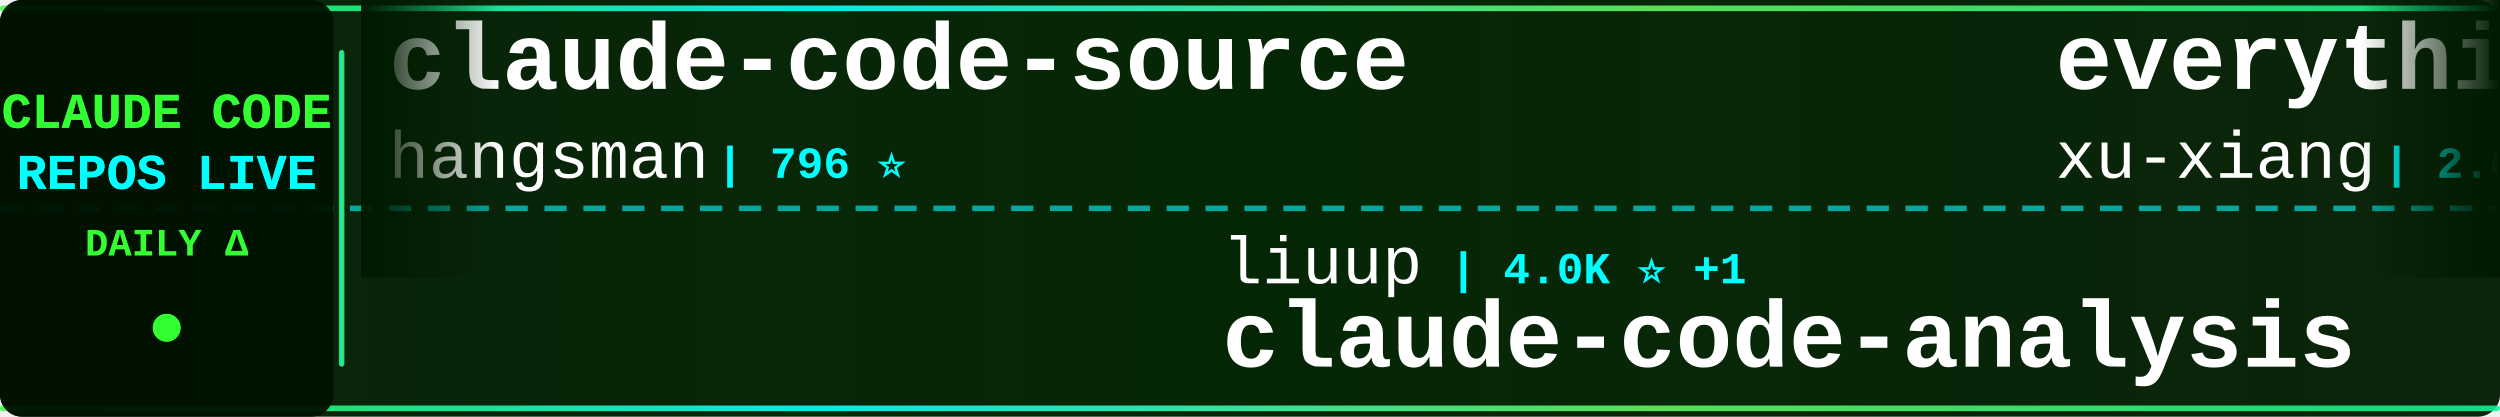
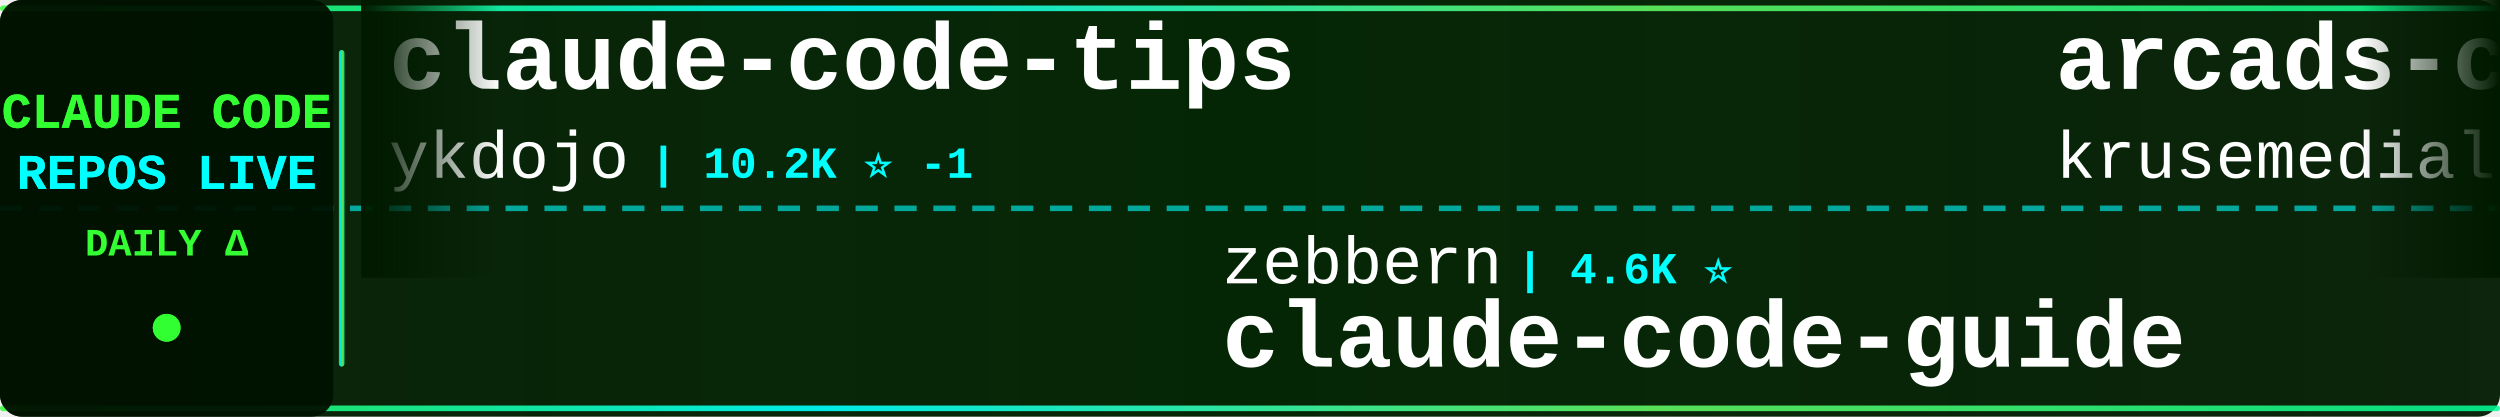
<svg xmlns="http://www.w3.org/2000/svg" width="900" height="150">
  <defs>
    <linearGradient id="tickerBg" x1="0%" y1="0%" x2="100%" y2="0%">
      <stop offset="0%" style="stop-color:#001a00;stop-opacity:0.95" />
      <stop offset="50%" style="stop-color:#002200;stop-opacity:0.98" />
      <stop offset="100%" style="stop-color:#001a00;stop-opacity:0.95" />
    </linearGradient>
    <linearGradient id="borderGrad" x1="0%" y1="0%" x2="100%" y2="0%">
      <stop offset="0%" style="stop-color:#33ff33;stop-opacity:0.85">
        <animate attributeName="stop-opacity" values="0.85;1;0.85" dur="2s" repeatCount="indefinite" />
      </stop>
      <stop offset="33%" style="stop-color:#00ffff;stop-opacity:0.9">
        <animate attributeName="stop-opacity" values="0.9;1;0.9" dur="2.2s" repeatCount="indefinite" />
      </stop>
      <stop offset="66%" style="stop-color:#66ff66;stop-opacity:0.85">
        <animate attributeName="stop-opacity" values="0.85;1;0.85" dur="1.8s" repeatCount="indefinite" />
      </stop>
      <stop offset="100%" style="stop-color:#00ff99;stop-opacity:0.85">
        <animate attributeName="stop-opacity" values="0.85;1;0.85" dur="2s" repeatCount="indefinite" />
      </stop>
    </linearGradient>
    <filter id="textGlow">
      <feGaussianBlur stdDeviation="0.1" result="coloredBlur" />
      <feMerge>
        <feMergeNode in="coloredBlur" />
        <feMergeNode in="SourceGraphic" />
      </feMerge>
    </filter>
    <filter id="metricGlow">
      <feGaussianBlur stdDeviation="0.2" result="coloredBlur" />
      <feMerge>
        <feMergeNode in="coloredBlur" />
        <feMergeNode in="SourceGraphic" />
      </feMerge>
    </filter>
    <linearGradient id="leftFade" x1="0%" y1="0%" x2="100%" y2="0%">
      <stop offset="0%" style="stop-color:#001a00;stop-opacity:1" />
      <stop offset="100%" style="stop-color:#001a00;stop-opacity:0" />
    </linearGradient>
    <linearGradient id="rightFade" x1="0%" y1="0%" x2="100%" y2="0%">
      <stop offset="0%" style="stop-color:#001a00;stop-opacity:0" />
      <stop offset="100%" style="stop-color:#001a00;stop-opacity:1" />
    </linearGradient>
  </defs>
  <rect width="900" height="150" fill="url(#tickerBg)" rx="8" />
  <rect x="0" y="2" width="900" height="2" fill="url(#borderGrad)" rx="1" />
  <rect x="0" y="146" width="900" height="2" fill="url(#borderGrad)" rx="1" />
  <line x1="0" y1="75" x2="900" y2="75" stroke="#00ffff" stroke-width="2" stroke-dasharray="8 6" opacity="0.6" />
  <rect x="0" y="0" width="120" height="150" fill="#001100" opacity="0.95" rx="8" />
  <text x="60" y="46" font-family="'Courier New', monospace" font-size="18" font-weight="bold" fill="#33ff33" text-anchor="middle" filter="url(#textGlow)">
    CLAUDE CODE
  </text>
  <text x="60" y="68" font-family="'Courier New', monospace" font-size="18" font-weight="bold" fill="#00ffff" text-anchor="middle" filter="url(#textGlow)">
    REPOS LIVE
  </text>
  <text x="60" y="92" font-family="'Courier New', monospace" font-size="14" font-weight="bold" fill="#33ff33" text-anchor="middle">
    DAILY Δ
  </text>
  <circle cx="60" cy="118" r="5" fill="#33ff33" filter="url(#metricGlow)">
    <animate attributeName="r" values="4;6;4" dur="1.5s" repeatCount="indefinite" />
    <animate attributeName="opacity" values="0.6;1;0.6" dur="1.5s" repeatCount="indefinite" />
  </circle>
  <rect x="122" y="18" width="2" height="114" fill="url(#borderGrad)" rx="1" />
  <clipPath id="tickerClip">
    <rect x="130" y="0" width="770" height="150" />
  </clipPath>
  <g clip-path="url(#tickerClip)">
    <g id="tickerItems">
      <animateTransform attributeName="transform" attributeType="XML" type="translate" from="0 0" to="-3000 0" dur="54s" repeatCount="indefinite" />
      <g transform="translate(0, 0)">
-         <text x="140" y="32" font-family="'Courier New', monospace" font-size="34" font-weight="bold" fill="#ffffff">claude-code-source</text>
-         <text x="140" y="64" font-family="'Courier New', monospace" font-size="24" font-weight="normal" fill="#ffffff" opacity="1.0">hangsman</text>
-         <text x="258" y="64" font-family="'Courier New', monospace" font-size="16" font-weight="bold" fill="#00ffff"> | 796 ⭐</text>
+         <text x="140" y="32" font-family="'Courier New', monospace" font-size="34" font-weight="bold" fill="#ffffff">claude-code-tips</text>
+         <text x="140" y="64" font-family="'Courier New', monospace" font-size="24" font-weight="normal" fill="#ffffff" opacity="1.0">ykdojo</text>
+         <text x="234" y="64" font-family="'Courier New', monospace" font-size="16" font-weight="bold" fill="#00ffff"> | 10.2K ⭐ -1</text>
      </g>
      <g transform="translate(300, 0)">
-         <text x="140" y="102" font-family="'Courier New', monospace" font-size="24" font-weight="normal" fill="#ffffff" opacity="1.0">liuup</text>
-         <text x="222" y="102" font-family="'Courier New', monospace" font-size="16" font-weight="bold" fill="#00ffff"> | 4.0K ⭐ +1</text>
-         <text x="140" y="132" font-family="'Courier New', monospace" font-size="34" font-weight="bold" fill="#ffffff">claude-code-analysis</text>
+         <text x="140" y="102" font-family="'Courier New', monospace" font-size="24" font-weight="normal" fill="#ffffff" opacity="1.0">zebbern</text>
+         <text x="246" y="102" font-family="'Courier New', monospace" font-size="16" font-weight="bold" fill="#00ffff"> | 4.6K ⭐</text>
+         <text x="140" y="132" font-family="'Courier New', monospace" font-size="34" font-weight="bold" fill="#ffffff">claude-code-guide</text>
      </g>
      <g transform="translate(600, 0)">
-         <text x="140" y="32" font-family="'Courier New', monospace" font-size="34" font-weight="bold" fill="#ffffff">everything-claude-code-z...</text>
-         <text x="140" y="64" font-family="'Courier New', monospace" font-size="24" font-weight="normal" fill="#ffffff" opacity="1.0">xu-xiang</text>
-         <text x="258" y="64" font-family="'Courier New', monospace" font-size="16" font-weight="bold" fill="#00ffff"> | 2.0K ⭐ +1</text>
+         <text x="140" y="32" font-family="'Courier New', monospace" font-size="34" font-weight="bold" fill="#ffffff">arcads-claude-code</text>
+         <text x="140" y="64" font-family="'Courier New', monospace" font-size="24" font-weight="normal" fill="#ffffff" opacity="1.0">krusemediallc</text>
+         <text x="318" y="64" font-family="'Courier New', monospace" font-size="16" font-weight="bold" fill="#00ffff"> | 1.6K ⭐</text>
      </g>
      <g transform="translate(900, 0)">
-         <text x="140" y="102" font-family="'Courier New', monospace" font-size="24" font-weight="normal" fill="#ffffff" opacity="1.0">AICoderTudou</text>
-         <text x="306" y="102" font-family="'Courier New', monospace" font-size="16" font-weight="bold" fill="#00ffff"> | 494 ⭐</text>
-         <text x="140" y="132" font-family="'Courier New', monospace" font-size="34" font-weight="bold" fill="#ffffff">claude-code-tudou</text>
+         <text x="140" y="102" font-family="'Courier New', monospace" font-size="24" font-weight="normal" fill="#ffffff" opacity="1.0">Yuyz0112</text>
+         <text x="258" y="102" font-family="'Courier New', monospace" font-size="16" font-weight="bold" fill="#00ffff"> | 2.4K ⭐</text>
+         <text x="140" y="132" font-family="'Courier New', monospace" font-size="34" font-weight="bold" fill="#ffffff">claude-code-reverse</text>
      </g>
      <g transform="translate(1200, 0)">
-         <text x="140" y="32" font-family="'Courier New', monospace" font-size="34" font-weight="bold" fill="#ffffff">claude-code-spec-workflo...</text>
-         <text x="140" y="64" font-family="'Courier New', monospace" font-size="24" font-weight="normal" fill="#ffffff" opacity="1.0">Pimzino</text>
-         <text x="246" y="64" font-family="'Courier New', monospace" font-size="16" font-weight="bold" fill="#00ffff"> | 3.9K ⭐</text>
+         <text x="140" y="32" font-family="'Courier New', monospace" font-size="34" font-weight="bold" fill="#ffffff">claude-code-from-source</text>
+         <text x="140" y="64" font-family="'Courier New', monospace" font-size="24" font-weight="normal" fill="#ffffff" opacity="1.0">alejandrobalderas</text>
+         <text x="366" y="64" font-family="'Courier New', monospace" font-size="16" font-weight="bold" fill="#00ffff"> | 3.0K ⭐</text>
      </g>
      <g transform="translate(1500, 0)">
-         <text x="140" y="102" font-family="'Courier New', monospace" font-size="24" font-weight="normal" fill="#ffffff" opacity="1.0">ykdojo</text>
-         <text x="234" y="102" font-family="'Courier New', monospace" font-size="16" font-weight="bold" fill="#00ffff"> | 10.2K ⭐ +2</text>
-         <text x="140" y="132" font-family="'Courier New', monospace" font-size="34" font-weight="bold" fill="#ffffff">claude-code-tips</text>
+         <text x="140" y="102" font-family="'Courier New', monospace" font-size="24" font-weight="normal" fill="#ffffff" opacity="1.0">Windy3f3f3f3f</text>
+         <text x="318" y="102" font-family="'Courier New', monospace" font-size="16" font-weight="bold" fill="#00ffff"> | 2.7K ⭐</text>
+         <text x="140" y="132" font-family="'Courier New', monospace" font-size="34" font-weight="bold" fill="#ffffff">claude-code-from-scratch</text>
      </g>
      <g transform="translate(1800, 0)">
-         <text x="140" y="32" font-family="'Courier New', monospace" font-size="34" font-weight="bold" fill="#ffffff">how-claude-code-works</text>
-         <text x="140" y="64" font-family="'Courier New', monospace" font-size="24" font-weight="normal" fill="#ffffff" opacity="1.0">Windy3f3f3f3f</text>
-         <text x="318" y="64" font-family="'Courier New', monospace" font-size="16" font-weight="bold" fill="#00ffff"> | 3.7K ⭐</text>
+         <text x="140" y="32" font-family="'Courier New', monospace" font-size="34" font-weight="bold" fill="#ffffff">system_prompts_leaks</text>
+         <text x="140" y="64" font-family="'Courier New', monospace" font-size="24" font-weight="normal" fill="#ffffff" opacity="1.0">asgeirtj</text>
+         <text x="258" y="64" font-family="'Courier New', monospace" font-size="16" font-weight="bold" fill="#00ffff"> | 68.7K ⭐ +6</text>
      </g>
      <g transform="translate(2100, 0)">
-         <text x="140" y="102" font-family="'Courier New', monospace" font-size="24" font-weight="normal" fill="#ffffff" opacity="1.0">pengchengneo</text>
-         <text x="306" y="102" font-family="'Courier New', monospace" font-size="16" font-weight="bold" fill="#00ffff"> | 1.8K ⭐ +1</text>
-         <text x="140" y="132" font-family="'Courier New', monospace" font-size="34" font-weight="bold" fill="#ffffff">Claude-Code</text>
+         <text x="140" y="102" font-family="'Courier New', monospace" font-size="24" font-weight="normal" fill="#ffffff" opacity="1.0">musistudio</text>
+         <text x="282" y="102" font-family="'Courier New', monospace" font-size="16" font-weight="bold" fill="#00ffff"> | 37.5K ⭐ +1</text>
+         <text x="140" y="132" font-family="'Courier New', monospace" font-size="34" font-weight="bold" fill="#ffffff">claude-code-router</text>
      </g>
      <g transform="translate(2400, 0)">
-         <text x="140" y="32" font-family="'Courier New', monospace" font-size="34" font-weight="bold" fill="#ffffff">claude-code-workflows</text>
-         <text x="140" y="64" font-family="'Courier New', monospace" font-size="24" font-weight="normal" fill="#ffffff" opacity="1.0">OneRedOak</text>
-         <text x="270" y="64" font-family="'Courier New', monospace" font-size="16" font-weight="bold" fill="#00ffff"> | 3.9K ⭐</text>
+         <text x="140" y="32" font-family="'Courier New', monospace" font-size="34" font-weight="bold" fill="#ffffff">claude-code-skills</text>
+         <text x="140" y="64" font-family="'Courier New', monospace" font-size="24" font-weight="normal" fill="#ffffff" opacity="1.0">daymade</text>
+         <text x="246" y="64" font-family="'Courier New', monospace" font-size="16" font-weight="bold" fill="#00ffff"> | 1.4K ⭐</text>
      </g>
      <g transform="translate(2700, 0)">
-         <text x="140" y="102" font-family="'Courier New', monospace" font-size="24" font-weight="normal" fill="#ffffff" opacity="1.0">pedrohcgs</text>
-         <text x="270" y="102" font-family="'Courier New', monospace" font-size="16" font-weight="bold" fill="#00ffff"> | 1.6K ⭐</text>
-         <text x="140" y="132" font-family="'Courier New', monospace" font-size="34" font-weight="bold" fill="#ffffff">claude-code-my-workflow</text>
+         <text x="140" y="102" font-family="'Courier New', monospace" font-size="24" font-weight="normal" fill="#ffffff" opacity="1.0">VoltAgent</text>
+         <text x="270" y="102" font-family="'Courier New', monospace" font-size="16" font-weight="bold" fill="#00ffff"> | 25.4K ⭐ +6</text>
+         <text x="140" y="132" font-family="'Courier New', monospace" font-size="34" font-weight="bold" fill="#ffffff">awesome-claude-code-suba...</text>
      </g>
      <g transform="translate(3000, 0)">
-         <text x="140" y="32" font-family="'Courier New', monospace" font-size="34" font-weight="bold" fill="#ffffff">claude-code-source</text>
-         <text x="140" y="64" font-family="'Courier New', monospace" font-size="24" font-weight="normal" fill="#ffffff" opacity="1.0">hangsman</text>
-         <text x="258" y="64" font-family="'Courier New', monospace" font-size="16" font-weight="bold" fill="#00ffff"> | 796 ⭐</text>
+         <text x="140" y="32" font-family="'Courier New', monospace" font-size="34" font-weight="bold" fill="#ffffff">claude-code-tips</text>
+         <text x="140" y="64" font-family="'Courier New', monospace" font-size="24" font-weight="normal" fill="#ffffff" opacity="1.0">ykdojo</text>
+         <text x="234" y="64" font-family="'Courier New', monospace" font-size="16" font-weight="bold" fill="#00ffff"> | 10.2K ⭐ -1</text>
      </g>
      <g transform="translate(3300, 0)">
-         <text x="140" y="102" font-family="'Courier New', monospace" font-size="24" font-weight="normal" fill="#ffffff" opacity="1.0">liuup</text>
-         <text x="222" y="102" font-family="'Courier New', monospace" font-size="16" font-weight="bold" fill="#00ffff"> | 4.0K ⭐ +1</text>
-         <text x="140" y="132" font-family="'Courier New', monospace" font-size="34" font-weight="bold" fill="#ffffff">claude-code-analysis</text>
+         <text x="140" y="102" font-family="'Courier New', monospace" font-size="24" font-weight="normal" fill="#ffffff" opacity="1.0">zebbern</text>
+         <text x="246" y="102" font-family="'Courier New', monospace" font-size="16" font-weight="bold" fill="#00ffff"> | 4.6K ⭐</text>
+         <text x="140" y="132" font-family="'Courier New', monospace" font-size="34" font-weight="bold" fill="#ffffff">claude-code-guide</text>
      </g>
      <g transform="translate(3600, 0)">
-         <text x="140" y="32" font-family="'Courier New', monospace" font-size="34" font-weight="bold" fill="#ffffff">everything-claude-code-z...</text>
-         <text x="140" y="64" font-family="'Courier New', monospace" font-size="24" font-weight="normal" fill="#ffffff" opacity="1.0">xu-xiang</text>
-         <text x="258" y="64" font-family="'Courier New', monospace" font-size="16" font-weight="bold" fill="#00ffff"> | 2.0K ⭐ +1</text>
+         <text x="140" y="32" font-family="'Courier New', monospace" font-size="34" font-weight="bold" fill="#ffffff">arcads-claude-code</text>
+         <text x="140" y="64" font-family="'Courier New', monospace" font-size="24" font-weight="normal" fill="#ffffff" opacity="1.0">krusemediallc</text>
+         <text x="318" y="64" font-family="'Courier New', monospace" font-size="16" font-weight="bold" fill="#00ffff"> | 1.6K ⭐</text>
      </g>
      <g transform="translate(3900, 0)">
-         <text x="140" y="102" font-family="'Courier New', monospace" font-size="24" font-weight="normal" fill="#ffffff" opacity="1.0">AICoderTudou</text>
-         <text x="306" y="102" font-family="'Courier New', monospace" font-size="16" font-weight="bold" fill="#00ffff"> | 494 ⭐</text>
-         <text x="140" y="132" font-family="'Courier New', monospace" font-size="34" font-weight="bold" fill="#ffffff">claude-code-tudou</text>
+         <text x="140" y="102" font-family="'Courier New', monospace" font-size="24" font-weight="normal" fill="#ffffff" opacity="1.0">Yuyz0112</text>
+         <text x="258" y="102" font-family="'Courier New', monospace" font-size="16" font-weight="bold" fill="#00ffff"> | 2.4K ⭐</text>
+         <text x="140" y="132" font-family="'Courier New', monospace" font-size="34" font-weight="bold" fill="#ffffff">claude-code-reverse</text>
      </g>
    </g>
  </g>
  <rect x="130" y="0" width="50" height="100" fill="url(#leftFade)" />
  <rect x="850" y="0" width="50" height="100" fill="url(#rightFade)" />
</svg>
